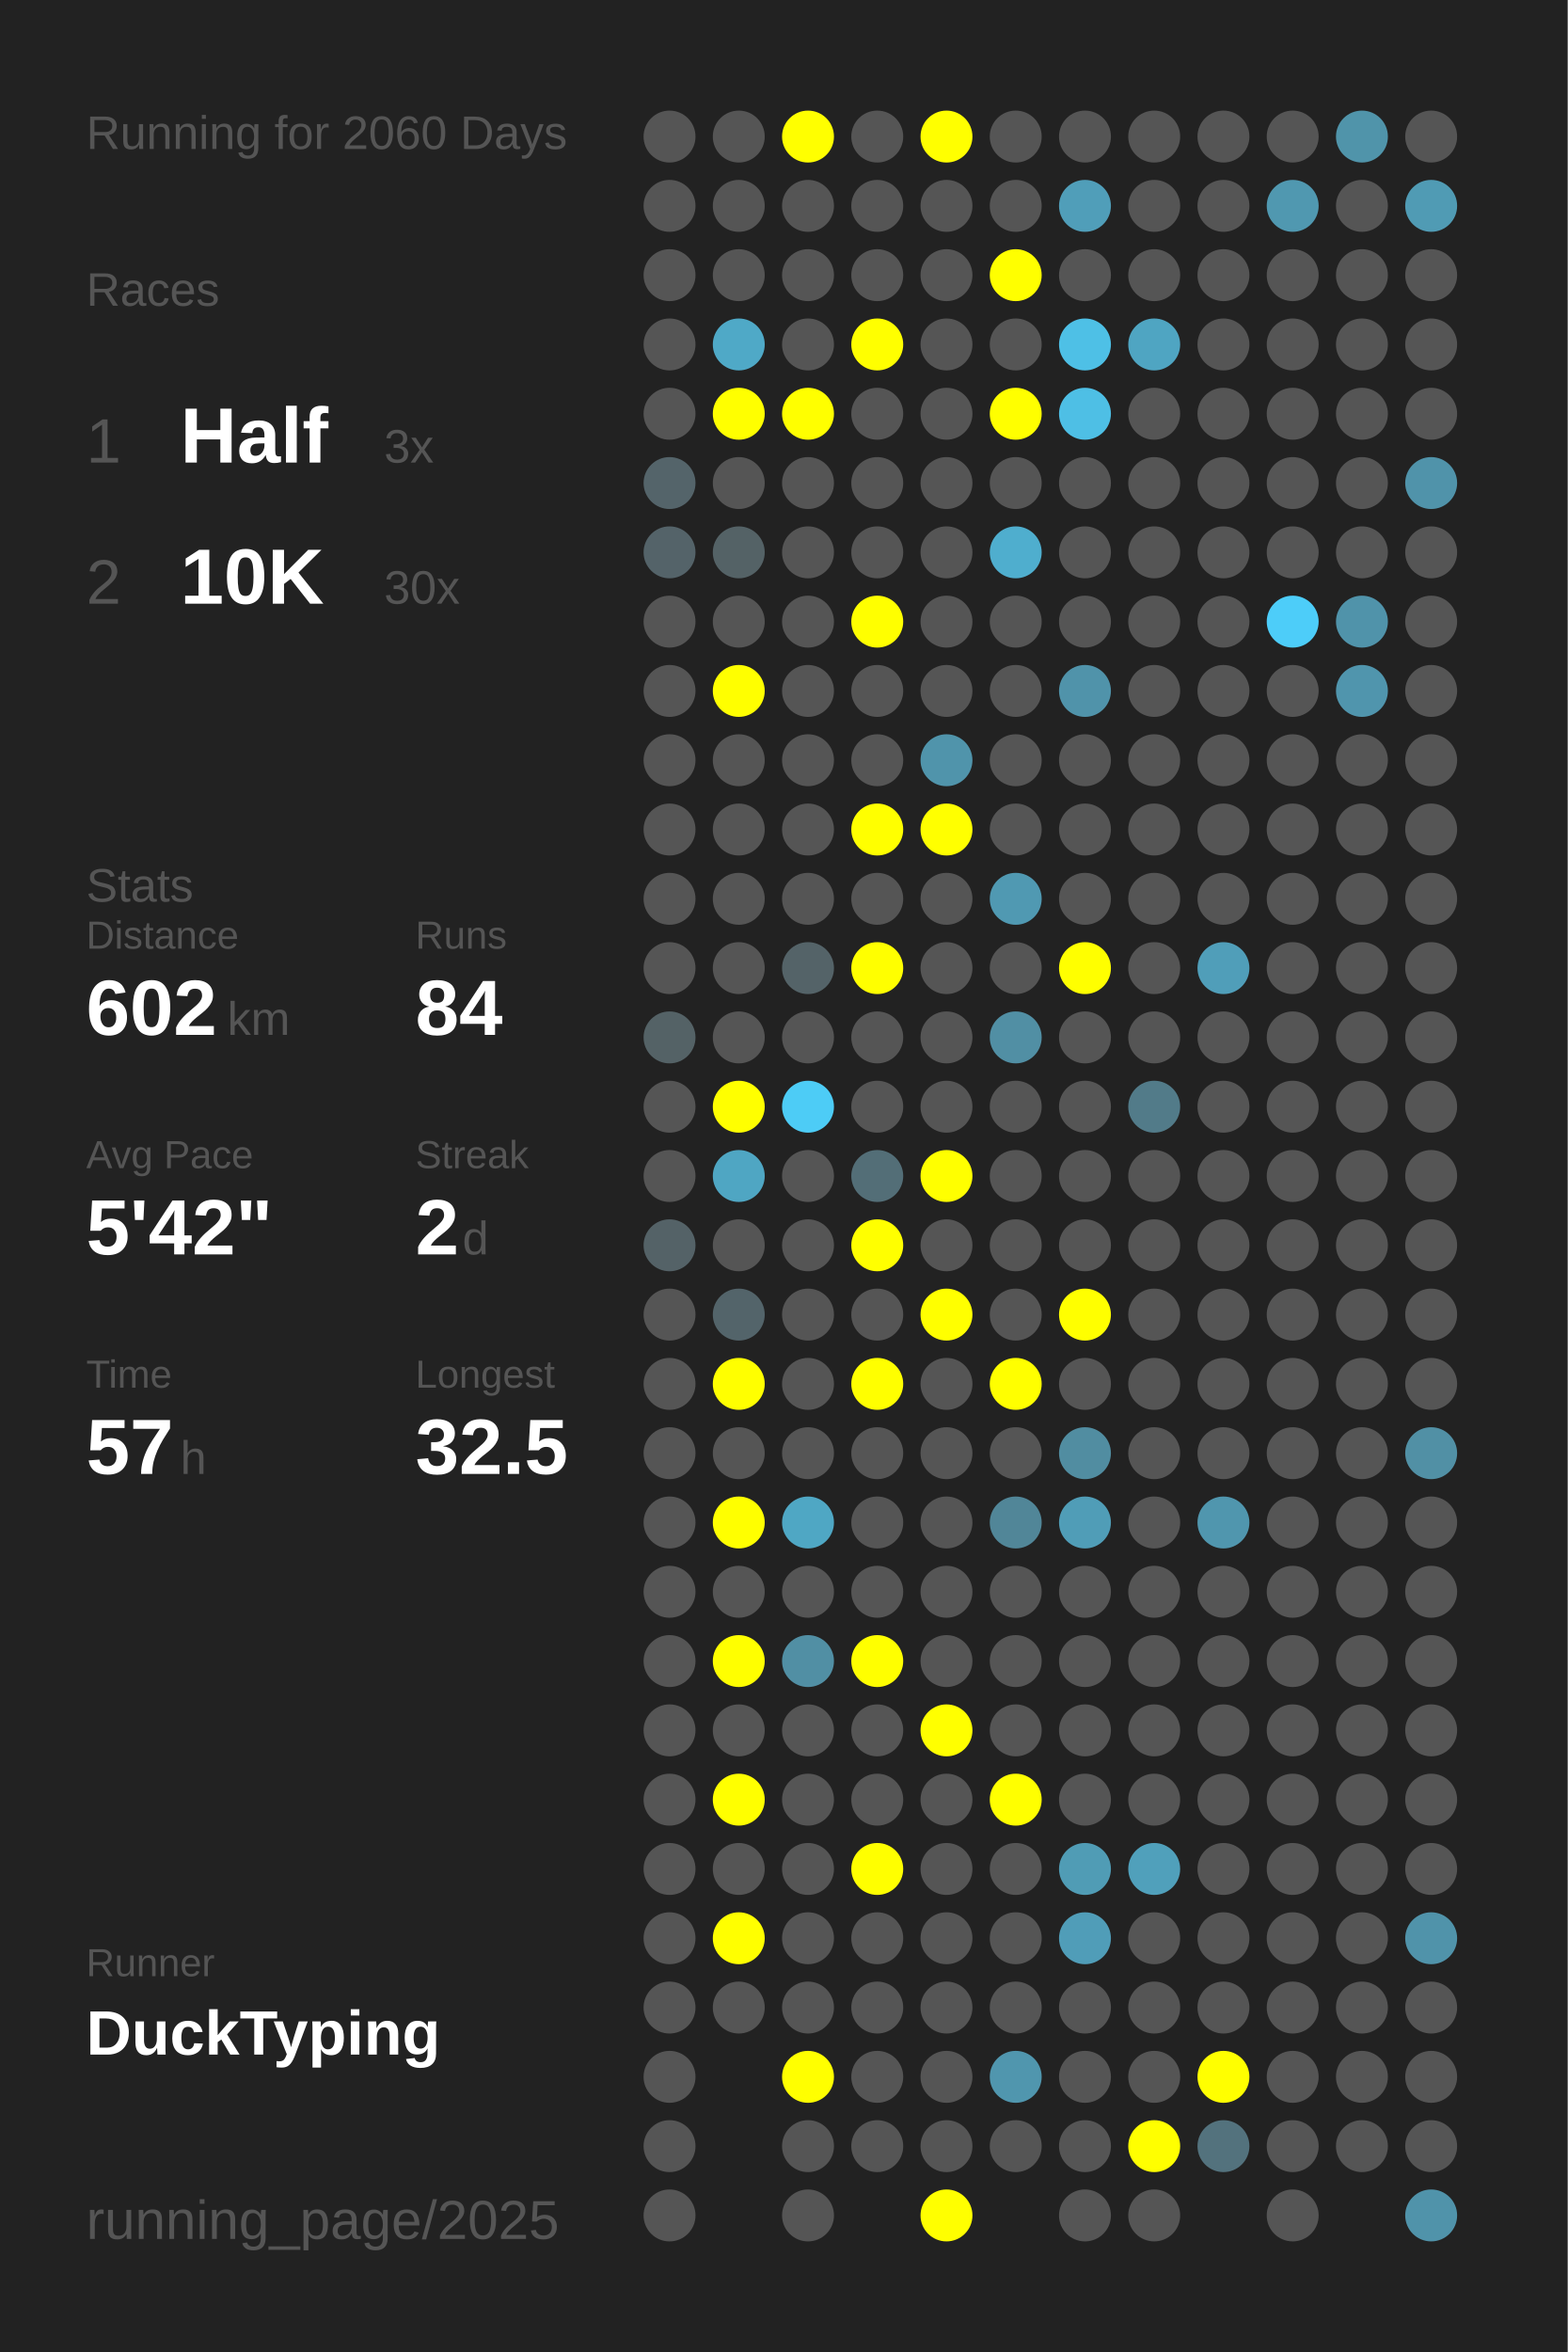
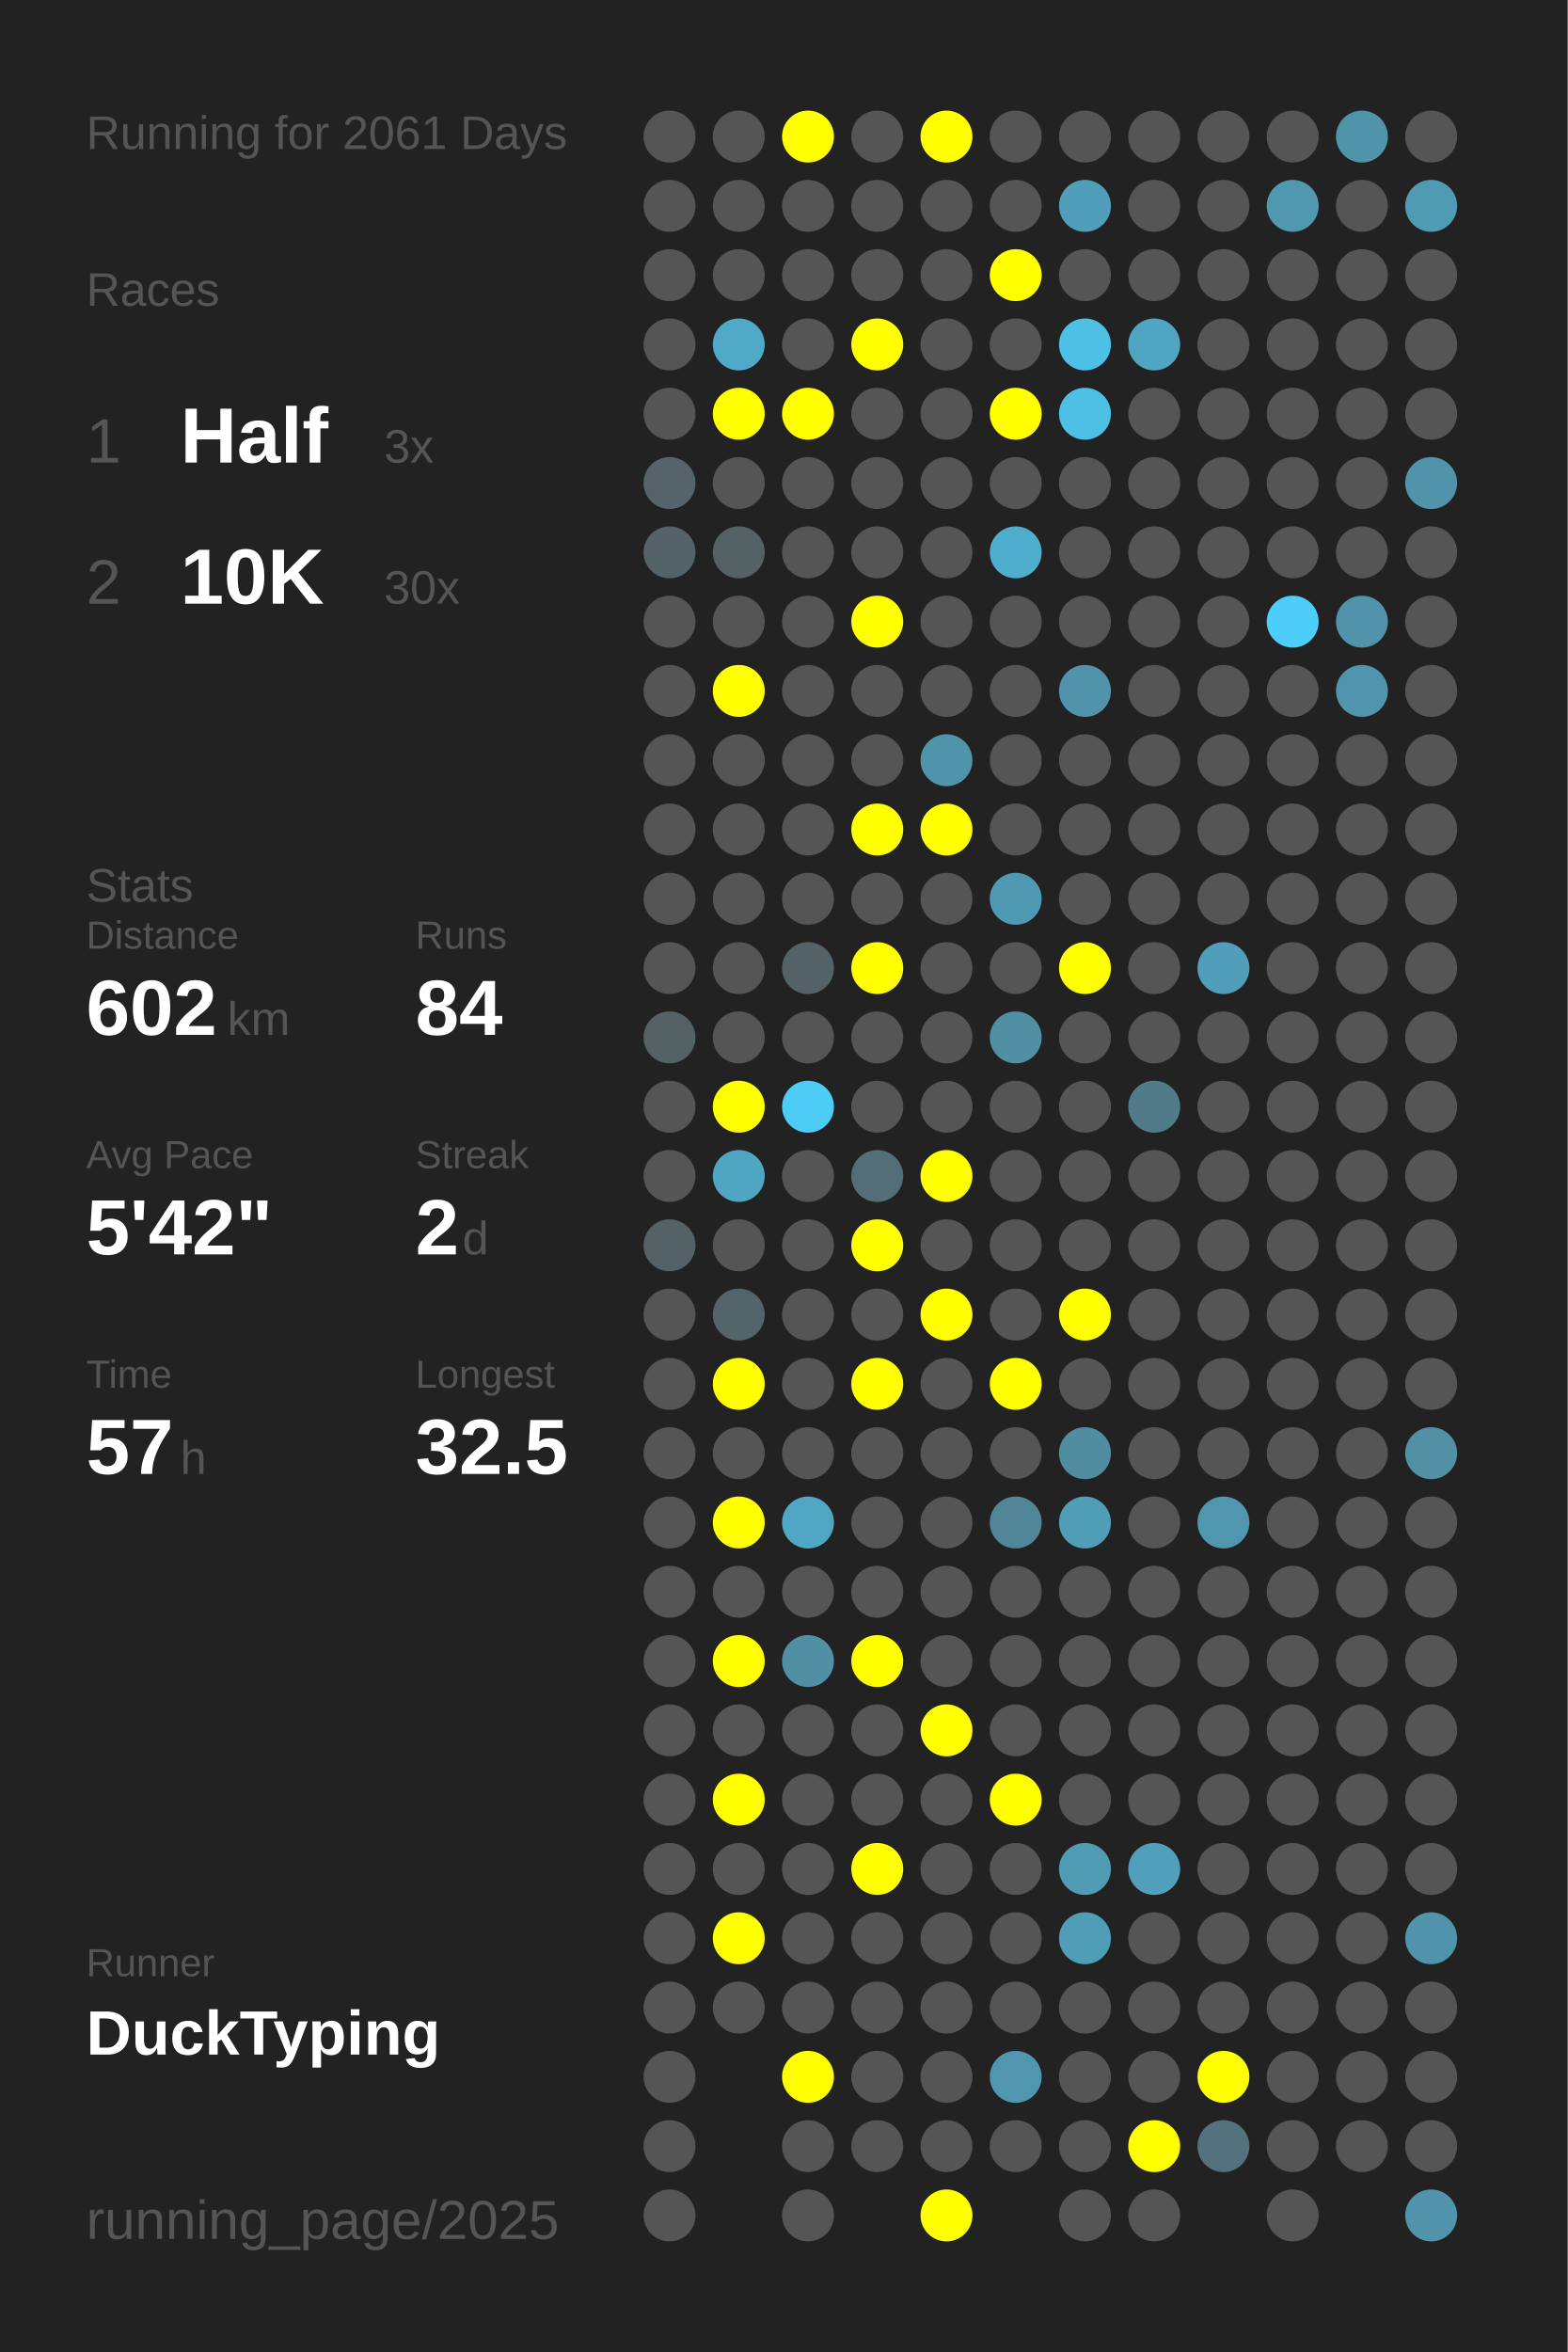
<svg xmlns="http://www.w3.org/2000/svg" baseProfile="full" height="300mm" version="1.1" viewBox="0,0,200,300" width="200mm">
  <defs />
  <rect fill="#222222" height="300" width="200" x="0" y="0" />
-   <text fill="#555555" style="font-size:6px; font-family:Arial;" x="11" y="19">Running for 2060 Days</text>
+   <text fill="#555555" style="font-size:6px; font-family:Arial;" x="11" y="19">Running for 2061 Days</text>
  <text fill="#555555" style="font-size:6px; font-family:Arial;" x="11" y="39">Races</text>
  <text fill="#555555" style="font-size:8px; font-family:Arial;" x="11" y="59">1</text>
  <text fill="#FFFFFF" style="font-size:10px; font-family:Arial; font-weight:bold;" x="23" y="59">Half</text>
  <text fill="#555555" style="font-size:6px; font-family:Arial;" x="49" y="59">3x</text>
  <text fill="#555555" style="font-size:8px; font-family:Arial;" x="11" y="77">2</text>
  <text fill="#FFFFFF" style="font-size:10px; font-family:Arial; font-weight:bold;" x="23" y="77">10K</text>
  <text fill="#555555" style="font-size:6px; font-family:Arial;" x="49" y="77">30x</text>
  <text fill="#555555" style="font-size:6px; font-family:Arial;" x="11" y="115">Stats</text>
  <text fill="#555555" style="font-size:5px; font-family:Arial;" x="11" y="121">Distance</text>
  <text fill="#FFFFFF" style="font-size:10px; font-family:Arial; font-weight:bold;" x="11" y="132">602</text>
  <text fill="#555555" style="font-size:6px; font-family:Arial;" x="29" y="132">km</text>
  <text fill="#555555" style="font-size:5px; font-family:Arial;" x="53" y="121">Runs</text>
  <text fill="#FFFFFF" style="font-size:10px; font-family:Arial; font-weight:bold;" x="53" y="132">84</text>
  <text fill="#555555" style="font-size:5px; font-family:Arial;" x="11" y="149">Avg Pace</text>
  <text fill="#FFFFFF" style="font-size:10px; font-family:Arial; font-weight:bold;" x="11" y="160">5'42"</text>
  <text fill="#555555" style="font-size:5px; font-family:Arial;" x="53" y="149">Streak</text>
  <text fill="#FFFFFF" style="font-size:10px; font-family:Arial; font-weight:bold;" x="53" y="160">2</text>
  <text fill="#555555" style="font-size:6px; font-family:Arial;" x="59" y="160">d</text>
  <text fill="#555555" style="font-size:5px; font-family:Arial;" x="11" y="177">Time</text>
  <text fill="#FFFFFF" style="font-size:10px; font-family:Arial; font-weight:bold;" x="11" y="188">57</text>
  <text fill="#555555" style="font-size:6px; font-family:Arial;" x="23" y="188">h</text>
  <text fill="#555555" style="font-size:5px; font-family:Arial;" x="53" y="177">Longest</text>
  <text fill="#FFFFFF" style="font-size:10px; font-family:Arial; font-weight:bold;" x="53" y="188">32.5</text>
  <text fill="#555555" style="font-size:5px; font-family:Arial;" x="11" y="252.065">Runner</text>
  <text fill="#FFFFFF" style="font-size:8px; font-family:Arial; font-weight:bold;" x="11" y="262.065">DuckTyping</text>
  <text fill="#555555" style="font-size:7px; font-family:Arial;" x="11" y="285.581">running_page/2025</text>
  <circle cx="85.417" cy="17.419" fill="#555555" r="3.312" />
  <circle cx="85.417" cy="26.258" fill="#555555" r="3.312" />
  <circle cx="85.417" cy="35.097" fill="#555555" r="3.312" />
  <circle cx="85.417" cy="43.935" fill="#555555" r="3.312" />
  <circle cx="85.417" cy="52.774" fill="#555555" r="3.312" />
  <circle cx="85.417" cy="61.613" fill="#54646a" r="3.312" />
  <circle cx="85.417" cy="70.452" fill="#546369" r="3.312" />
  <circle cx="85.417" cy="79.29" fill="#555555" r="3.312" />
  <circle cx="85.417" cy="88.129" fill="#555555" r="3.312" />
  <circle cx="85.417" cy="96.968" fill="#555555" r="3.312" />
  <circle cx="85.417" cy="105.806" fill="#555555" r="3.312" />
  <circle cx="85.417" cy="114.645" fill="#555555" r="3.312" />
  <circle cx="85.417" cy="123.484" fill="#555555" r="3.312" />
  <circle cx="85.417" cy="132.323" fill="#546266" r="3.312" />
  <circle cx="85.417" cy="141.161" fill="#555555" r="3.312" />
  <circle cx="85.417" cy="150" fill="#555555" r="3.312" />
  <circle cx="85.417" cy="158.839" fill="#546267" r="3.312" />
  <circle cx="85.417" cy="167.677" fill="#555555" r="3.312" />
  <circle cx="85.417" cy="176.516" fill="#555555" r="3.312" />
  <circle cx="85.417" cy="185.355" fill="#555555" r="3.312" />
  <circle cx="85.417" cy="194.194" fill="#555555" r="3.312" />
  <circle cx="85.417" cy="203.032" fill="#555555" r="3.312" />
  <circle cx="85.417" cy="211.871" fill="#555555" r="3.312" />
  <circle cx="85.417" cy="220.71" fill="#555555" r="3.312" />
  <circle cx="85.417" cy="229.548" fill="#555555" r="3.312" />
  <circle cx="85.417" cy="238.387" fill="#555555" r="3.312" />
  <circle cx="85.417" cy="247.226" fill="#555555" r="3.312" />
  <circle cx="85.417" cy="256.065" fill="#555555" r="3.312" />
  <circle cx="85.417" cy="264.903" fill="#555555" r="3.312" />
  <circle cx="85.417" cy="273.742" fill="#555555" r="3.312" />
  <circle cx="85.417" cy="282.581" fill="#555555" r="3.312" />
  <circle cx="94.25" cy="17.419" fill="#555555" r="3.312" />
  <circle cx="94.25" cy="26.258" fill="#555555" r="3.312" />
  <circle cx="94.25" cy="35.097" fill="#555555" r="3.312" />
  <circle cx="94.25" cy="43.935" fill="#4fa9c7" r="3.312" />
  <circle cx="94.25" cy="52.774" fill="#FFFF00" r="3.312" />
  <circle cx="94.25" cy="61.613" fill="#555555" r="3.312" />
  <circle cx="94.25" cy="70.452" fill="#546266" r="3.312" />
  <circle cx="94.25" cy="79.29" fill="#555555" r="3.312" />
  <circle cx="94.25" cy="88.129" fill="#FFFF00" r="3.312" />
  <circle cx="94.25" cy="96.968" fill="#555555" r="3.312" />
  <circle cx="94.25" cy="105.806" fill="#555555" r="3.312" />
  <circle cx="94.25" cy="114.645" fill="#555555" r="3.312" />
  <circle cx="94.25" cy="123.484" fill="#555555" r="3.312" />
  <circle cx="94.25" cy="132.323" fill="#555555" r="3.312" />
  <circle cx="94.25" cy="141.161" fill="#FFFF00" r="3.312" />
  <circle cx="94.25" cy="150" fill="#4fa6c3" r="3.312" />
  <circle cx="94.25" cy="158.839" fill="#555555" r="3.312" />
  <circle cx="94.25" cy="167.677" fill="#53646a" r="3.312" />
  <circle cx="94.25" cy="176.516" fill="#FFFF00" r="3.312" />
  <circle cx="94.25" cy="185.355" fill="#555555" r="3.312" />
  <circle cx="94.25" cy="194.194" fill="#FFFF00" r="3.312" />
  <circle cx="94.25" cy="203.032" fill="#555555" r="3.312" />
  <circle cx="94.25" cy="211.871" fill="#FFFF00" r="3.312" />
  <circle cx="94.25" cy="220.71" fill="#555555" r="3.312" />
  <circle cx="94.25" cy="229.548" fill="#FFFF00" r="3.312" />
  <circle cx="94.25" cy="238.387" fill="#555555" r="3.312" />
  <circle cx="94.25" cy="247.226" fill="#FFFF00" r="3.312" />
  <circle cx="94.25" cy="256.065" fill="#555555" r="3.312" />
  <circle cx="103.083" cy="17.419" fill="#FFFF00" r="3.312" />
  <circle cx="103.083" cy="26.258" fill="#555555" r="3.312" />
  <circle cx="103.083" cy="35.097" fill="#555555" r="3.312" />
  <circle cx="103.083" cy="43.935" fill="#555555" r="3.312" />
  <circle cx="103.083" cy="52.774" fill="#FFFF00" r="3.312" />
  <circle cx="103.083" cy="61.613" fill="#555555" r="3.312" />
  <circle cx="103.083" cy="70.452" fill="#555555" r="3.312" />
  <circle cx="103.083" cy="79.29" fill="#555555" r="3.312" />
  <circle cx="103.083" cy="88.129" fill="#555555" r="3.312" />
  <circle cx="103.083" cy="96.968" fill="#555555" r="3.312" />
  <circle cx="103.083" cy="105.806" fill="#555555" r="3.312" />
  <circle cx="103.083" cy="114.645" fill="#555555" r="3.312" />
  <circle cx="103.083" cy="123.484" fill="#546368" r="3.312" />
  <circle cx="103.083" cy="132.323" fill="#555555" r="3.312" />
  <circle cx="103.083" cy="141.161" fill="#4dccf6" r="3.312" />
  <circle cx="103.083" cy="150" fill="#555555" r="3.312" />
  <circle cx="103.083" cy="158.839" fill="#555555" r="3.312" />
  <circle cx="103.083" cy="167.677" fill="#555555" r="3.312" />
  <circle cx="103.083" cy="176.516" fill="#555555" r="3.312" />
  <circle cx="103.083" cy="185.355" fill="#555555" r="3.312" />
  <circle cx="103.083" cy="194.194" fill="#4fa7c4" r="3.312" />
  <circle cx="103.083" cy="203.032" fill="#555555" r="3.312" />
  <circle cx="103.083" cy="211.871" fill="#518fa4" r="3.312" />
  <circle cx="103.083" cy="220.71" fill="#555555" r="3.312" />
  <circle cx="103.083" cy="229.548" fill="#555555" r="3.312" />
  <circle cx="103.083" cy="238.387" fill="#555555" r="3.312" />
  <circle cx="103.083" cy="247.226" fill="#555555" r="3.312" />
  <circle cx="103.083" cy="256.065" fill="#555555" r="3.312" />
  <circle cx="103.083" cy="264.903" fill="#FFFF00" r="3.312" />
  <circle cx="103.083" cy="273.742" fill="#555555" r="3.312" />
  <circle cx="103.083" cy="282.581" fill="#555555" r="3.312" />
  <circle cx="111.917" cy="17.419" fill="#555555" r="3.312" />
  <circle cx="111.917" cy="26.258" fill="#555555" r="3.312" />
  <circle cx="111.917" cy="35.097" fill="#555555" r="3.312" />
  <circle cx="111.917" cy="43.935" fill="#FFFF00" r="3.312" />
  <circle cx="111.917" cy="52.774" fill="#555555" r="3.312" />
  <circle cx="111.917" cy="61.613" fill="#555555" r="3.312" />
  <circle cx="111.917" cy="70.452" fill="#555555" r="3.312" />
  <circle cx="111.917" cy="79.29" fill="#FFFF00" r="3.312" />
  <circle cx="111.917" cy="88.129" fill="#555555" r="3.312" />
  <circle cx="111.917" cy="96.968" fill="#555555" r="3.312" />
  <circle cx="111.917" cy="105.806" fill="#FFFF00" r="3.312" />
  <circle cx="111.917" cy="114.645" fill="#555555" r="3.312" />
  <circle cx="111.917" cy="123.484" fill="#FFFF00" r="3.312" />
  <circle cx="111.917" cy="132.323" fill="#555555" r="3.312" />
  <circle cx="111.917" cy="141.161" fill="#555555" r="3.312" />
  <circle cx="111.917" cy="150" fill="#536e77" r="3.312" />
  <circle cx="111.917" cy="158.839" fill="#FFFF00" r="3.312" />
  <circle cx="111.917" cy="167.677" fill="#555555" r="3.312" />
  <circle cx="111.917" cy="176.516" fill="#FFFF00" r="3.312" />
  <circle cx="111.917" cy="185.355" fill="#555555" r="3.312" />
  <circle cx="111.917" cy="194.194" fill="#555555" r="3.312" />
  <circle cx="111.917" cy="203.032" fill="#555555" r="3.312" />
  <circle cx="111.917" cy="211.871" fill="#FFFF00" r="3.312" />
  <circle cx="111.917" cy="220.71" fill="#555555" r="3.312" />
  <circle cx="111.917" cy="229.548" fill="#555555" r="3.312" />
  <circle cx="111.917" cy="238.387" fill="#FFFF00" r="3.312" />
  <circle cx="111.917" cy="247.226" fill="#555555" r="3.312" />
  <circle cx="111.917" cy="256.065" fill="#555555" r="3.312" />
  <circle cx="111.917" cy="264.903" fill="#555555" r="3.312" />
  <circle cx="111.917" cy="273.742" fill="#555555" r="3.312" />
  <circle cx="120.75" cy="17.419" fill="#FFFF00" r="3.312" />
  <circle cx="120.75" cy="26.258" fill="#555555" r="3.312" />
  <circle cx="120.75" cy="35.097" fill="#555555" r="3.312" />
  <circle cx="120.75" cy="43.935" fill="#555555" r="3.312" />
  <circle cx="120.75" cy="52.774" fill="#555555" r="3.312" />
  <circle cx="120.75" cy="61.613" fill="#555555" r="3.312" />
  <circle cx="120.75" cy="70.452" fill="#555555" r="3.312" />
  <circle cx="120.75" cy="79.29" fill="#555555" r="3.312" />
  <circle cx="120.75" cy="88.129" fill="#555555" r="3.312" />
  <circle cx="120.75" cy="96.968" fill="#5094ab" r="3.312" />
  <circle cx="120.75" cy="105.806" fill="#FFFF00" r="3.312" />
  <circle cx="120.75" cy="114.645" fill="#555555" r="3.312" />
  <circle cx="120.75" cy="123.484" fill="#555555" r="3.312" />
  <circle cx="120.75" cy="132.323" fill="#555555" r="3.312" />
  <circle cx="120.75" cy="141.161" fill="#555555" r="3.312" />
  <circle cx="120.75" cy="150" fill="#FFFF00" r="3.312" />
  <circle cx="120.75" cy="158.839" fill="#555555" r="3.312" />
  <circle cx="120.75" cy="167.677" fill="#FFFF00" r="3.312" />
  <circle cx="120.75" cy="176.516" fill="#555555" r="3.312" />
  <circle cx="120.75" cy="185.355" fill="#555555" r="3.312" />
  <circle cx="120.75" cy="194.194" fill="#555555" r="3.312" />
  <circle cx="120.75" cy="203.032" fill="#555555" r="3.312" />
  <circle cx="120.75" cy="211.871" fill="#555555" r="3.312" />
  <circle cx="120.75" cy="220.71" fill="#FFFF00" r="3.312" />
  <circle cx="120.75" cy="229.548" fill="#555555" r="3.312" />
  <circle cx="120.75" cy="238.387" fill="#555555" r="3.312" />
  <circle cx="120.75" cy="247.226" fill="#555555" r="3.312" />
  <circle cx="120.75" cy="256.065" fill="#555555" r="3.312" />
  <circle cx="120.75" cy="264.903" fill="#555555" r="3.312" />
  <circle cx="120.75" cy="273.742" fill="#555555" r="3.312" />
  <circle cx="120.75" cy="282.581" fill="#FFFF00" r="3.312" />
  <circle cx="129.583" cy="17.419" fill="#555555" r="3.312" />
  <circle cx="129.583" cy="26.258" fill="#555555" r="3.312" />
  <circle cx="129.583" cy="35.097" fill="#FFFF00" r="3.312" />
  <circle cx="129.583" cy="43.935" fill="#555555" r="3.312" />
  <circle cx="129.583" cy="52.774" fill="#FFFF00" r="3.312" />
  <circle cx="129.583" cy="61.613" fill="#555555" r="3.312" />
  <circle cx="129.583" cy="70.452" fill="#4faece" r="3.312" />
  <circle cx="129.583" cy="79.29" fill="#555555" r="3.312" />
  <circle cx="129.583" cy="88.129" fill="#555555" r="3.312" />
  <circle cx="129.583" cy="96.968" fill="#555555" r="3.312" />
  <circle cx="129.583" cy="105.806" fill="#555555" r="3.312" />
  <circle cx="129.583" cy="114.645" fill="#5099b2" r="3.312" />
  <circle cx="129.583" cy="123.484" fill="#555555" r="3.312" />
  <circle cx="129.583" cy="132.323" fill="#518fa4" r="3.312" />
  <circle cx="129.583" cy="141.161" fill="#555555" r="3.312" />
  <circle cx="129.583" cy="150" fill="#555555" r="3.312" />
  <circle cx="129.583" cy="158.839" fill="#555555" r="3.312" />
  <circle cx="129.583" cy="167.677" fill="#555555" r="3.312" />
  <circle cx="129.583" cy="176.516" fill="#FFFF00" r="3.312" />
  <circle cx="129.583" cy="185.355" fill="#555555" r="3.312" />
  <circle cx="129.583" cy="194.194" fill="#518698" r="3.312" />
  <circle cx="129.583" cy="203.032" fill="#555555" r="3.312" />
  <circle cx="129.583" cy="211.871" fill="#555555" r="3.312" />
  <circle cx="129.583" cy="220.71" fill="#555555" r="3.312" />
  <circle cx="129.583" cy="229.548" fill="#FFFF00" r="3.312" />
  <circle cx="129.583" cy="238.387" fill="#555555" r="3.312" />
  <circle cx="129.583" cy="247.226" fill="#555555" r="3.312" />
  <circle cx="129.583" cy="256.065" fill="#555555" r="3.312" />
  <circle cx="129.583" cy="264.903" fill="#5096ae" r="3.312" />
  <circle cx="129.583" cy="273.742" fill="#555555" r="3.312" />
  <circle cx="138.417" cy="17.419" fill="#555555" r="3.312" />
  <circle cx="138.417" cy="26.258" fill="#509eb9" r="3.312" />
  <circle cx="138.417" cy="35.097" fill="#555555" r="3.312" />
  <circle cx="138.417" cy="43.935" fill="#4ec0e6" r="3.312" />
  <circle cx="138.417" cy="52.774" fill="#4ebfe5" r="3.312" />
  <circle cx="138.417" cy="61.613" fill="#555555" r="3.312" />
  <circle cx="138.417" cy="70.452" fill="#555555" r="3.312" />
  <circle cx="138.417" cy="79.29" fill="#555555" r="3.312" />
  <circle cx="138.417" cy="88.129" fill="#5093aa" r="3.312" />
  <circle cx="138.417" cy="96.968" fill="#555555" r="3.312" />
  <circle cx="138.417" cy="105.806" fill="#555555" r="3.312" />
  <circle cx="138.417" cy="114.645" fill="#555555" r="3.312" />
  <circle cx="138.417" cy="123.484" fill="#FFFF00" r="3.312" />
  <circle cx="138.417" cy="132.323" fill="#555555" r="3.312" />
  <circle cx="138.417" cy="141.161" fill="#555555" r="3.312" />
  <circle cx="138.417" cy="150" fill="#555555" r="3.312" />
  <circle cx="138.417" cy="158.839" fill="#555555" r="3.312" />
  <circle cx="138.417" cy="167.677" fill="#FFFF00" r="3.312" />
  <circle cx="138.417" cy="176.516" fill="#555555" r="3.312" />
  <circle cx="138.417" cy="185.355" fill="#518da1" r="3.312" />
  <circle cx="138.417" cy="194.194" fill="#509db7" r="3.312" />
  <circle cx="138.417" cy="203.032" fill="#555555" r="3.312" />
  <circle cx="138.417" cy="211.871" fill="#555555" r="3.312" />
  <circle cx="138.417" cy="220.71" fill="#555555" r="3.312" />
  <circle cx="138.417" cy="229.548" fill="#555555" r="3.312" />
  <circle cx="138.417" cy="238.387" fill="#509cb5" r="3.312" />
  <circle cx="138.417" cy="247.226" fill="#509db8" r="3.312" />
  <circle cx="138.417" cy="256.065" fill="#555555" r="3.312" />
  <circle cx="138.417" cy="264.903" fill="#555555" r="3.312" />
  <circle cx="138.417" cy="273.742" fill="#555555" r="3.312" />
  <circle cx="138.417" cy="282.581" fill="#555555" r="3.312" />
  <circle cx="147.25" cy="17.419" fill="#555555" r="3.312" />
  <circle cx="147.25" cy="26.258" fill="#555555" r="3.312" />
  <circle cx="147.25" cy="35.097" fill="#555555" r="3.312" />
  <circle cx="147.25" cy="43.935" fill="#4fa5c2" r="3.312" />
  <circle cx="147.25" cy="52.774" fill="#555555" r="3.312" />
  <circle cx="147.25" cy="61.613" fill="#555555" r="3.312" />
  <circle cx="147.25" cy="70.452" fill="#555555" r="3.312" />
  <circle cx="147.25" cy="79.29" fill="#555555" r="3.312" />
  <circle cx="147.25" cy="88.129" fill="#555555" r="3.312" />
  <circle cx="147.25" cy="96.968" fill="#555555" r="3.312" />
  <circle cx="147.25" cy="105.806" fill="#555555" r="3.312" />
  <circle cx="147.25" cy="114.645" fill="#555555" r="3.312" />
  <circle cx="147.25" cy="123.484" fill="#555555" r="3.312" />
  <circle cx="147.25" cy="132.323" fill="#555555" r="3.312" />
  <circle cx="147.25" cy="141.161" fill="#527b89" r="3.312" />
  <circle cx="147.25" cy="150" fill="#555555" r="3.312" />
  <circle cx="147.25" cy="158.839" fill="#555555" r="3.312" />
  <circle cx="147.25" cy="167.677" fill="#555555" r="3.312" />
  <circle cx="147.25" cy="176.516" fill="#555555" r="3.312" />
  <circle cx="147.25" cy="185.355" fill="#555555" r="3.312" />
  <circle cx="147.25" cy="194.194" fill="#555555" r="3.312" />
  <circle cx="147.25" cy="203.032" fill="#555555" r="3.312" />
  <circle cx="147.25" cy="211.871" fill="#555555" r="3.312" />
  <circle cx="147.25" cy="220.71" fill="#555555" r="3.312" />
  <circle cx="147.25" cy="229.548" fill="#555555" r="3.312" />
  <circle cx="147.25" cy="238.387" fill="#50a0bb" r="3.312" />
  <circle cx="147.25" cy="247.226" fill="#555555" r="3.312" />
  <circle cx="147.25" cy="256.065" fill="#555555" r="3.312" />
  <circle cx="147.25" cy="264.903" fill="#555555" r="3.312" />
  <circle cx="147.25" cy="273.742" fill="#FFFF00" r="3.312" />
  <circle cx="147.25" cy="282.581" fill="#555555" r="3.312" />
  <circle cx="156.083" cy="17.419" fill="#555555" r="3.312" />
  <circle cx="156.083" cy="26.258" fill="#555555" r="3.312" />
  <circle cx="156.083" cy="35.097" fill="#555555" r="3.312" />
  <circle cx="156.083" cy="43.935" fill="#555555" r="3.312" />
  <circle cx="156.083" cy="52.774" fill="#555555" r="3.312" />
  <circle cx="156.083" cy="61.613" fill="#555555" r="3.312" />
  <circle cx="156.083" cy="70.452" fill="#555555" r="3.312" />
  <circle cx="156.083" cy="79.29" fill="#555555" r="3.312" />
  <circle cx="156.083" cy="88.129" fill="#555555" r="3.312" />
  <circle cx="156.083" cy="96.968" fill="#555555" r="3.312" />
  <circle cx="156.083" cy="105.806" fill="#555555" r="3.312" />
  <circle cx="156.083" cy="114.645" fill="#555555" r="3.312" />
  <circle cx="156.083" cy="123.484" fill="#509eb9" r="3.312" />
  <circle cx="156.083" cy="132.323" fill="#555555" r="3.312" />
  <circle cx="156.083" cy="141.161" fill="#555555" r="3.312" />
  <circle cx="156.083" cy="150" fill="#555555" r="3.312" />
  <circle cx="156.083" cy="158.839" fill="#555555" r="3.312" />
  <circle cx="156.083" cy="167.677" fill="#555555" r="3.312" />
  <circle cx="156.083" cy="176.516" fill="#555555" r="3.312" />
  <circle cx="156.083" cy="185.355" fill="#555555" r="3.312" />
  <circle cx="156.083" cy="194.194" fill="#5096ae" r="3.312" />
  <circle cx="156.083" cy="203.032" fill="#555555" r="3.312" />
  <circle cx="156.083" cy="211.871" fill="#555555" r="3.312" />
  <circle cx="156.083" cy="220.71" fill="#555555" r="3.312" />
  <circle cx="156.083" cy="229.548" fill="#555555" r="3.312" />
  <circle cx="156.083" cy="238.387" fill="#555555" r="3.312" />
  <circle cx="156.083" cy="247.226" fill="#555555" r="3.312" />
  <circle cx="156.083" cy="256.065" fill="#555555" r="3.312" />
  <circle cx="156.083" cy="264.903" fill="#FFFF00" r="3.312" />
  <circle cx="156.083" cy="273.742" fill="#53727d" r="3.312" />
  <circle cx="164.917" cy="17.419" fill="#555555" r="3.312" />
  <circle cx="164.917" cy="26.258" fill="#5098b0" r="3.312" />
  <circle cx="164.917" cy="35.097" fill="#555555" r="3.312" />
  <circle cx="164.917" cy="43.935" fill="#555555" r="3.312" />
  <circle cx="164.917" cy="52.774" fill="#555555" r="3.312" />
  <circle cx="164.917" cy="61.613" fill="#555555" r="3.312" />
  <circle cx="164.917" cy="70.452" fill="#555555" r="3.312" />
  <circle cx="164.917" cy="79.29" fill="#4dcdf9" r="3.312" />
  <circle cx="164.917" cy="88.129" fill="#555555" r="3.312" />
  <circle cx="164.917" cy="96.968" fill="#555555" r="3.312" />
  <circle cx="164.917" cy="105.806" fill="#555555" r="3.312" />
  <circle cx="164.917" cy="114.645" fill="#555555" r="3.312" />
  <circle cx="164.917" cy="123.484" fill="#555555" r="3.312" />
  <circle cx="164.917" cy="132.323" fill="#555555" r="3.312" />
  <circle cx="164.917" cy="141.161" fill="#555555" r="3.312" />
  <circle cx="164.917" cy="150" fill="#555555" r="3.312" />
  <circle cx="164.917" cy="158.839" fill="#555555" r="3.312" />
  <circle cx="164.917" cy="167.677" fill="#555555" r="3.312" />
  <circle cx="164.917" cy="176.516" fill="#555555" r="3.312" />
  <circle cx="164.917" cy="185.355" fill="#555555" r="3.312" />
  <circle cx="164.917" cy="194.194" fill="#555555" r="3.312" />
  <circle cx="164.917" cy="203.032" fill="#555555" r="3.312" />
  <circle cx="164.917" cy="211.871" fill="#555555" r="3.312" />
  <circle cx="164.917" cy="220.71" fill="#555555" r="3.312" />
  <circle cx="164.917" cy="229.548" fill="#555555" r="3.312" />
  <circle cx="164.917" cy="238.387" fill="#555555" r="3.312" />
  <circle cx="164.917" cy="247.226" fill="#555555" r="3.312" />
  <circle cx="164.917" cy="256.065" fill="#555555" r="3.312" />
  <circle cx="164.917" cy="264.903" fill="#555555" r="3.312" />
  <circle cx="164.917" cy="273.742" fill="#555555" r="3.312" />
  <circle cx="164.917" cy="282.581" fill="#555555" r="3.312" />
  <circle cx="173.75" cy="17.419" fill="#5094aa" r="3.312" />
  <circle cx="173.75" cy="26.258" fill="#555555" r="3.312" />
  <circle cx="173.75" cy="35.097" fill="#555555" r="3.312" />
  <circle cx="173.75" cy="43.935" fill="#555555" r="3.312" />
  <circle cx="173.75" cy="52.774" fill="#555555" r="3.312" />
  <circle cx="173.75" cy="61.613" fill="#555555" r="3.312" />
  <circle cx="173.75" cy="70.452" fill="#555555" r="3.312" />
  <circle cx="173.75" cy="79.29" fill="#5093aa" r="3.312" />
  <circle cx="173.75" cy="88.129" fill="#5095ad" r="3.312" />
  <circle cx="173.75" cy="96.968" fill="#555555" r="3.312" />
  <circle cx="173.75" cy="105.806" fill="#555555" r="3.312" />
  <circle cx="173.75" cy="114.645" fill="#555555" r="3.312" />
  <circle cx="173.75" cy="123.484" fill="#555555" r="3.312" />
  <circle cx="173.75" cy="132.323" fill="#555555" r="3.312" />
  <circle cx="173.75" cy="141.161" fill="#555555" r="3.312" />
  <circle cx="173.75" cy="150" fill="#555555" r="3.312" />
  <circle cx="173.75" cy="158.839" fill="#555555" r="3.312" />
  <circle cx="173.75" cy="167.677" fill="#555555" r="3.312" />
  <circle cx="173.75" cy="176.516" fill="#555555" r="3.312" />
  <circle cx="173.75" cy="185.355" fill="#555555" r="3.312" />
  <circle cx="173.75" cy="194.194" fill="#555555" r="3.312" />
  <circle cx="173.75" cy="203.032" fill="#555555" r="3.312" />
  <circle cx="173.75" cy="211.871" fill="#555555" r="3.312" />
  <circle cx="173.75" cy="220.71" fill="#555555" r="3.312" />
  <circle cx="173.75" cy="229.548" fill="#555555" r="3.312" />
  <circle cx="173.75" cy="238.387" fill="#555555" r="3.312" />
  <circle cx="173.75" cy="247.226" fill="#555555" r="3.312" />
  <circle cx="173.75" cy="256.065" fill="#555555" r="3.312" />
  <circle cx="173.75" cy="264.903" fill="#555555" r="3.312" />
  <circle cx="173.75" cy="273.742" fill="#555555" r="3.312" />
  <circle cx="182.583" cy="17.419" fill="#555555" r="3.312" />
  <circle cx="182.583" cy="26.258" fill="#509bb4" r="3.312" />
  <circle cx="182.583" cy="35.097" fill="#555555" r="3.312" />
  <circle cx="182.583" cy="43.935" fill="#555555" r="3.312" />
  <circle cx="182.583" cy="52.774" fill="#555555" r="3.312" />
  <circle cx="182.583" cy="61.613" fill="#5093aa" r="3.312" />
  <circle cx="182.583" cy="70.452" fill="#555555" r="3.312" />
  <circle cx="182.583" cy="79.29" fill="#555555" r="3.312" />
  <circle cx="182.583" cy="88.129" fill="#555555" r="3.312" />
  <circle cx="182.583" cy="96.968" fill="#555555" r="3.312" />
  <circle cx="182.583" cy="105.806" fill="#555555" r="3.312" />
  <circle cx="182.583" cy="114.645" fill="#555555" r="3.312" />
  <circle cx="182.583" cy="123.484" fill="#555555" r="3.312" />
  <circle cx="182.583" cy="132.323" fill="#555555" r="3.312" />
  <circle cx="182.583" cy="141.161" fill="#555555" r="3.312" />
  <circle cx="182.583" cy="150" fill="#555555" r="3.312" />
  <circle cx="182.583" cy="158.839" fill="#555555" r="3.312" />
  <circle cx="182.583" cy="167.677" fill="#555555" r="3.312" />
  <circle cx="182.583" cy="176.516" fill="#555555" r="3.312" />
  <circle cx="182.583" cy="185.355" fill="#5190a5" r="3.312" />
  <circle cx="182.583" cy="194.194" fill="#555555" r="3.312" />
  <circle cx="182.583" cy="203.032" fill="#555555" r="3.312" />
  <circle cx="182.583" cy="211.871" fill="#555555" r="3.312" />
  <circle cx="182.583" cy="220.71" fill="#555555" r="3.312" />
  <circle cx="182.583" cy="229.548" fill="#555555" r="3.312" />
  <circle cx="182.583" cy="238.387" fill="#555555" r="3.312" />
  <circle cx="182.583" cy="247.226" fill="#5093aa" r="3.312" />
  <circle cx="182.583" cy="256.065" fill="#555555" r="3.312" />
  <circle cx="182.583" cy="264.903" fill="#555555" r="3.312" />
  <circle cx="182.583" cy="273.742" fill="#555555" r="3.312" />
  <circle cx="182.583" cy="282.581" fill="#5093aa" r="3.312" />
</svg>
